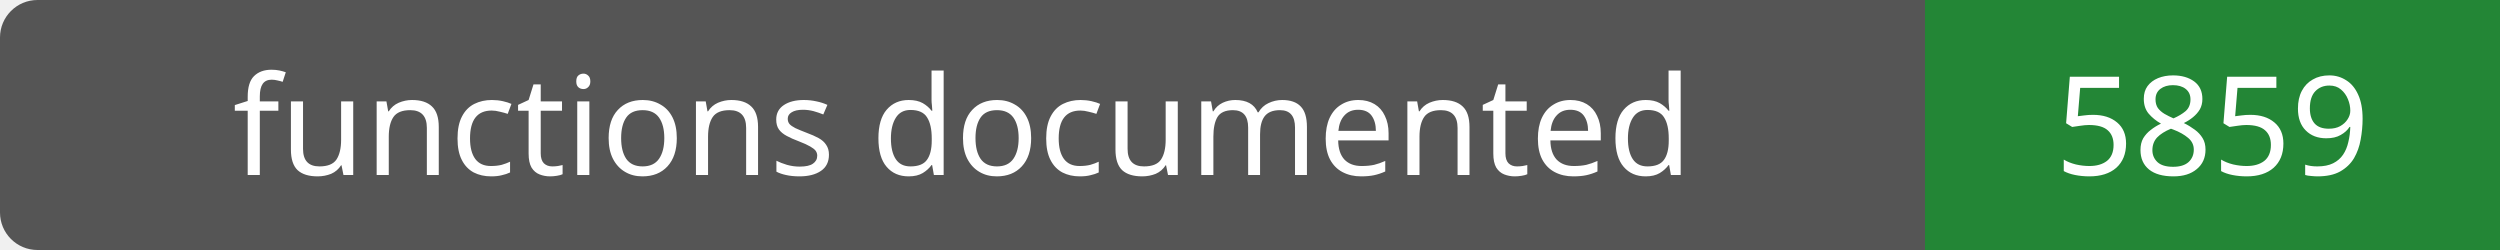
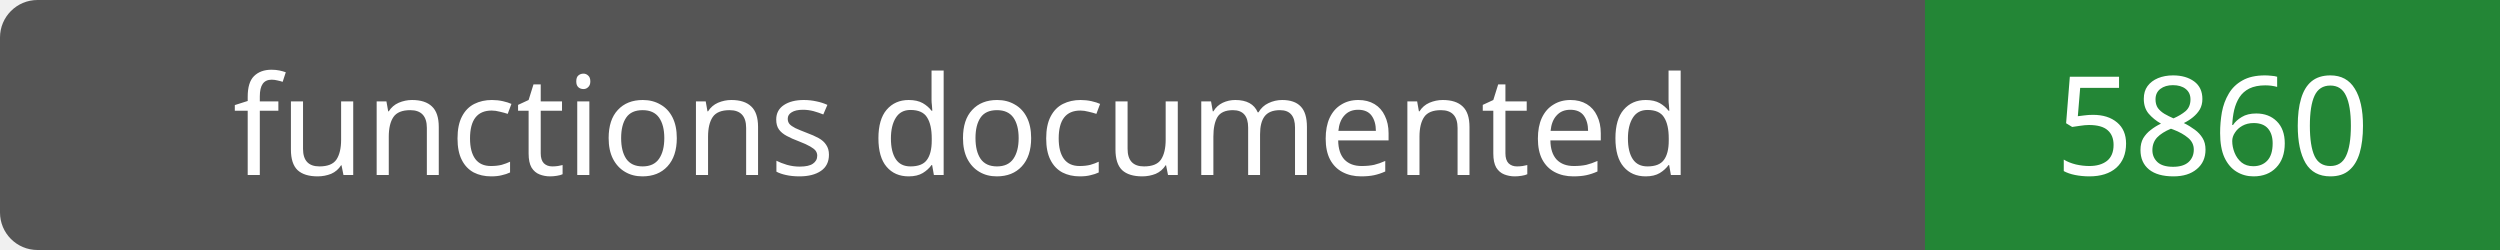
- <svg xmlns="http://www.w3.org/2000/svg" width="200" height="20" role="img" aria-label="functions documented: 5859">
+ <svg xmlns="http://www.w3.org/2000/svg" width="200" height="20" role="img" aria-label="functions documented: 5860">
  <rect width="200" height="20" rx="3" fill="#555" />
  <path fill="#238636" d="M154 0h46v20H154z" />
  <g fill="#fff" text-anchor="middle" font-family="Verdana,sans-serif" font-size="11">
    <text x="77.0" y="14">functions documented</text>
-     <text x="177.0" y="14">5859</text>
+     <text x="177.0" y="14">5860</text>
  </g>
</svg>
